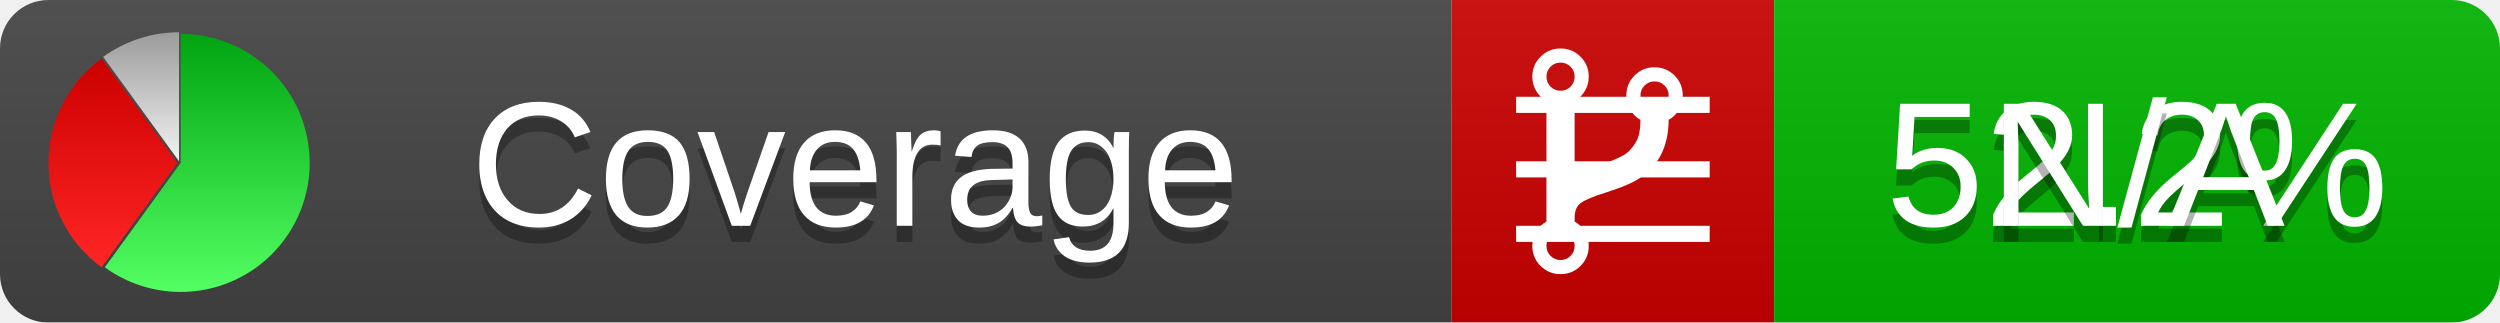
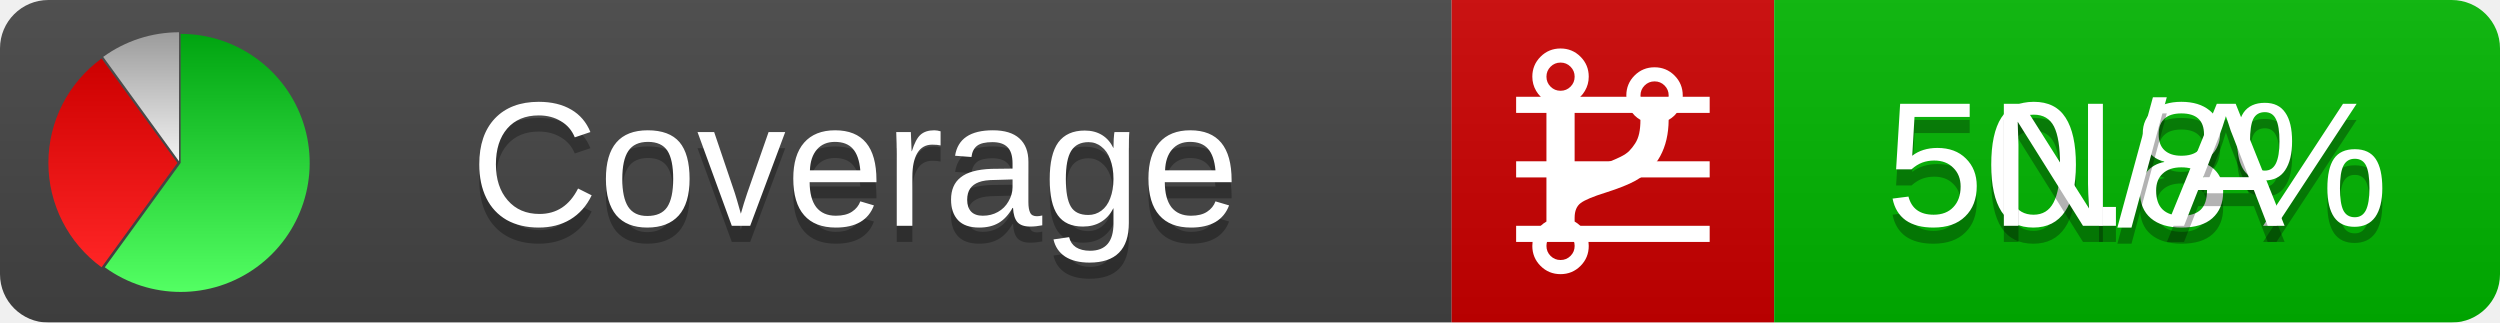
<svg xmlns="http://www.w3.org/2000/svg" xmlns:xlink="http://www.w3.org/1999/xlink" width="155" height="20">
  <style type="text/css">
          
            @keyframes fadeout {
              0 % { visibility: visible; opacity: 1; }
              40% { visibility: visible; opacity: 1; }
              50% { visibility: hidden; opacity: 0; }
              90% { visibility: hidden; opacity: 0; }
              100% { visibility: visible; opacity: 1; }
            }
            @keyframes fadein {
              0% { visibility: hidden; opacity: 0; }
              40% { visibility: hidden; opacity: 0; }
              50% { visibility: visible; opacity: 1; }
              90% { visibility: visible; opacity: 1; }
              100% { visibility: hidden; opacity: 0; }
            }
            .linecoverage {
                animation-duration: 10s;
                animation-name: fadeout;
                animation-iteration-count: infinite;
            }
            .branchcoverage {
                animation-duration: 10s;
                animation-name: fadein;
                animation-iteration-count: infinite;
            }
          
    </style>
  <defs>
    <linearGradient id="gradient" x2="0" y2="100%">
      <stop offset="0" stop-color="#bbb" stop-opacity=".1" />
      <stop offset="1" stop-opacity=".1" />
    </linearGradient>
    <linearGradient id="green" x2="0" y2="100%">
      <stop offset="0" stop-color="#00A410" />
      <stop offset="1" stop-color="#53FF63" />
    </linearGradient>
    <linearGradient id="red" x2="0" y2="100%">
      <stop offset="0" stop-color="#C00" />
      <stop offset="1" stop-color="#FF2525" />
    </linearGradient>
    <linearGradient id="gray" x2="0" y2="100%">
      <stop offset="0" stop-color="#9B9B9B" />
      <stop offset="1" stop-color="#F3F3F3" />
    </linearGradient>
    <mask id="mask">
      <rect width="155" height="20" rx="3" fill="#fff" />
    </mask>
    <g id="icon">
      <path style="fill:url(#green);" d="M205,202.5 l0,-200 a200,200 0 1,1 -117.558,361.803 z" />
      <path style="fill:url(#red);" d="M200,202.5 l-117.558,161.803 a200,200 0 0,1 0,-323.607 z" />
      <path style="fill:url(#gray);" d="M202.5,200 l-117.558,-161.803 a200,200 0 0,1 117.558,-38.196 z" />
    </g>
  </defs>
  <g mask="url(#mask)">
    <rect x="0" y="0" width="90" height="20" fill="#444" />
    <rect x="90" y="0" width="20" height="20" fill="#c00" />
    <rect x="110" y="0" width="45" height="20" fill="#00B600" />
    <rect x="0" y="0" width="155" height="20" fill="url(#gradient)" />
  </g>
  <g>
    <path class="linecoverage" stroke="#fff" d="M94 6.5 h12 M94 10.5 h12 M94 14.5 h12" />
    <path class="branchcoverage" fill="#fff" d="m 97.628,15.247 q 0,-0.364 -0.255,-0.619 -0.255,-0.255 -0.619,-0.255 -0.364,0 -0.619,0.255 -0.255,0.255 -0.255,0.619 0,0.364 0.255,0.619 0.255,0.255 0.619,0.255 0.364,0 0.619,-0.255 0.255,-0.255 0.255,-0.619 z m 0,-10.493 q 0,-0.364 -0.255,-0.619 -0.255,-0.255 -0.619,-0.255 -0.364,0 -0.619,0.255 -0.255,0.255 -0.255,0.619 0,0.364 0.255,0.619 0.255,0.255 0.619,0.255 0.364,0 0.619,-0.255 0.255,-0.255 0.255,-0.619 z m 5.83,1.166 q 0,-0.364 -0.255,-0.619 -0.255,-0.255 -0.619,-0.255 -0.364,0 -0.619,0.255 -0.255,0.255 -0.255,0.619 0,0.364 0.255,0.619 0.255,0.255 0.619,0.255 0.364,0 0.619,-0.255 0.255,-0.255 0.255,-0.619 z m 0.874,0 q 0,0.474 -0.237,0.879 -0.237,0.405 -0.638,0.633 -0.018,2.614 -2.059,3.771 -0.619,0.346 -1.849,0.738 -1.166,0.364 -1.544,0.647 -0.378,0.282 -0.378,0.911 l 0,0.237 q 0.401,0.228 0.638,0.633 0.237,0.405 0.237,0.879 0,0.729 -0.51,1.239 -0.51,0.51 -1.239,0.51 -0.729,0 -1.239,-0.51 -0.51,-0.51 -0.51,-1.239 0,-0.474 0.237,-0.879 0.237,-0.405 0.638,-0.633 l 0,-7.469 q -0.401,-0.228 -0.638,-0.633 -0.237,-0.405 -0.237,-0.879 0,-0.729 0.51,-1.239 0.51,-0.51 1.239,-0.51 0.729,0 1.239,0.51 0.51,0.51 0.51,1.239 0,0.474 -0.237,0.879 -0.237,0.405 -0.638,0.633 l 0,4.527 q 0.492,-0.237 1.403,-0.519 0.501,-0.155 0.797,-0.269 0.296,-0.114 0.642,-0.282 0.346,-0.169 0.537,-0.36 0.191,-0.191 0.369,-0.465 0.178,-0.273 0.255,-0.633 0.077,-0.36 0.077,-0.833 -0.401,-0.228 -0.638,-0.633 -0.237,-0.405 -0.237,-0.879 0,-0.729 0.51,-1.239 0.51,-0.51 1.239,-0.51 0.729,0 1.239,0.51 0.51,0.51 0.51,1.239 z" />
  </g>
  <g fill="#fff" text-anchor="middle" font-family="Verdana,Arial,Geneva,sans-serif" font-size="11">
    <a xlink:href="https://github.com/danielpalme/ReportGenerator" target="_top">
      <use xlink:href="#icon" transform="translate(3,2) scale(.04)" />
    </a>
    <text x="53" y="15" fill="#010101" fill-opacity=".3">Coverage</text>
    <text x="53" y="14" fill="#fff">Coverage</text>
-     <text class="linecoverage" x="132.5" y="15" fill="#010101" fill-opacity=".3">52.2%</text>
-     <text class="linecoverage" x="132.5" y="14">52.2%</text>
+     <text class="linecoverage" x="132.5" y="15" fill="#010101" fill-opacity=".3">50.8%</text>
+     <text class="linecoverage" x="132.5" y="14">50.8%</text>
    <text class="branchcoverage" x="132.5" y="15" fill="#010101" fill-opacity=".3">N/A</text>
    <text class="branchcoverage" x="132.5" y="14">N/A</text>
  </g>
  <g>
    <rect class="linecoverage" x="90" y="0" width="65" height="20" fill-opacity="0" />
    <rect class="branchcoverage" x="90" y="0" width="65" height="20" fill-opacity="0" />
  </g>
</svg>
